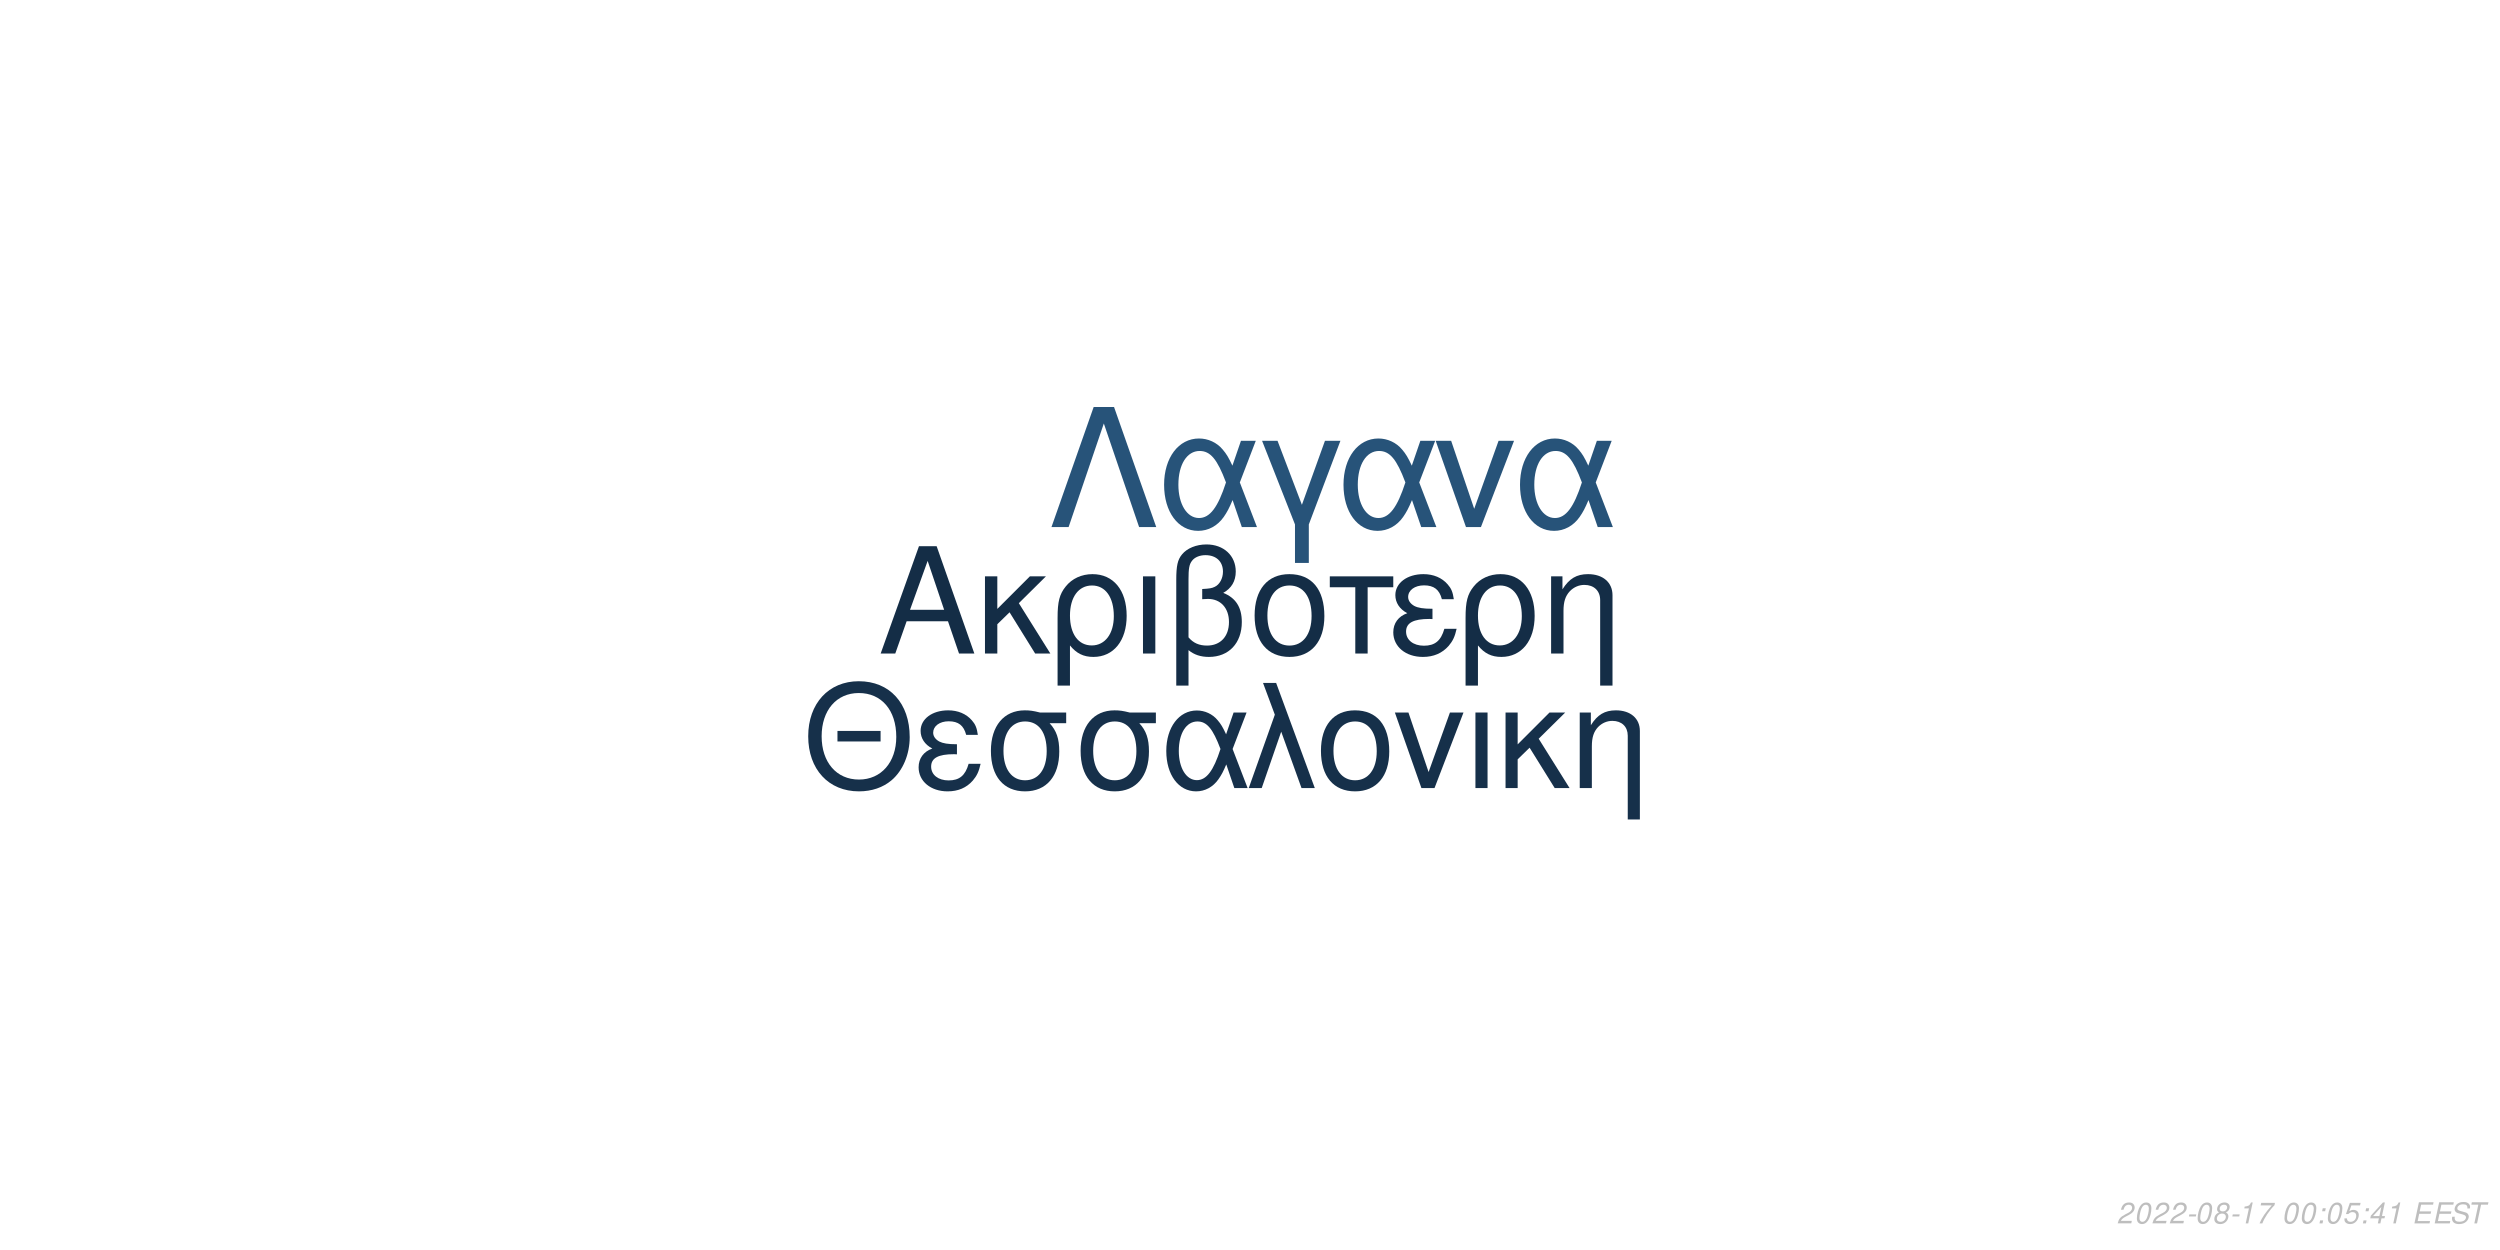
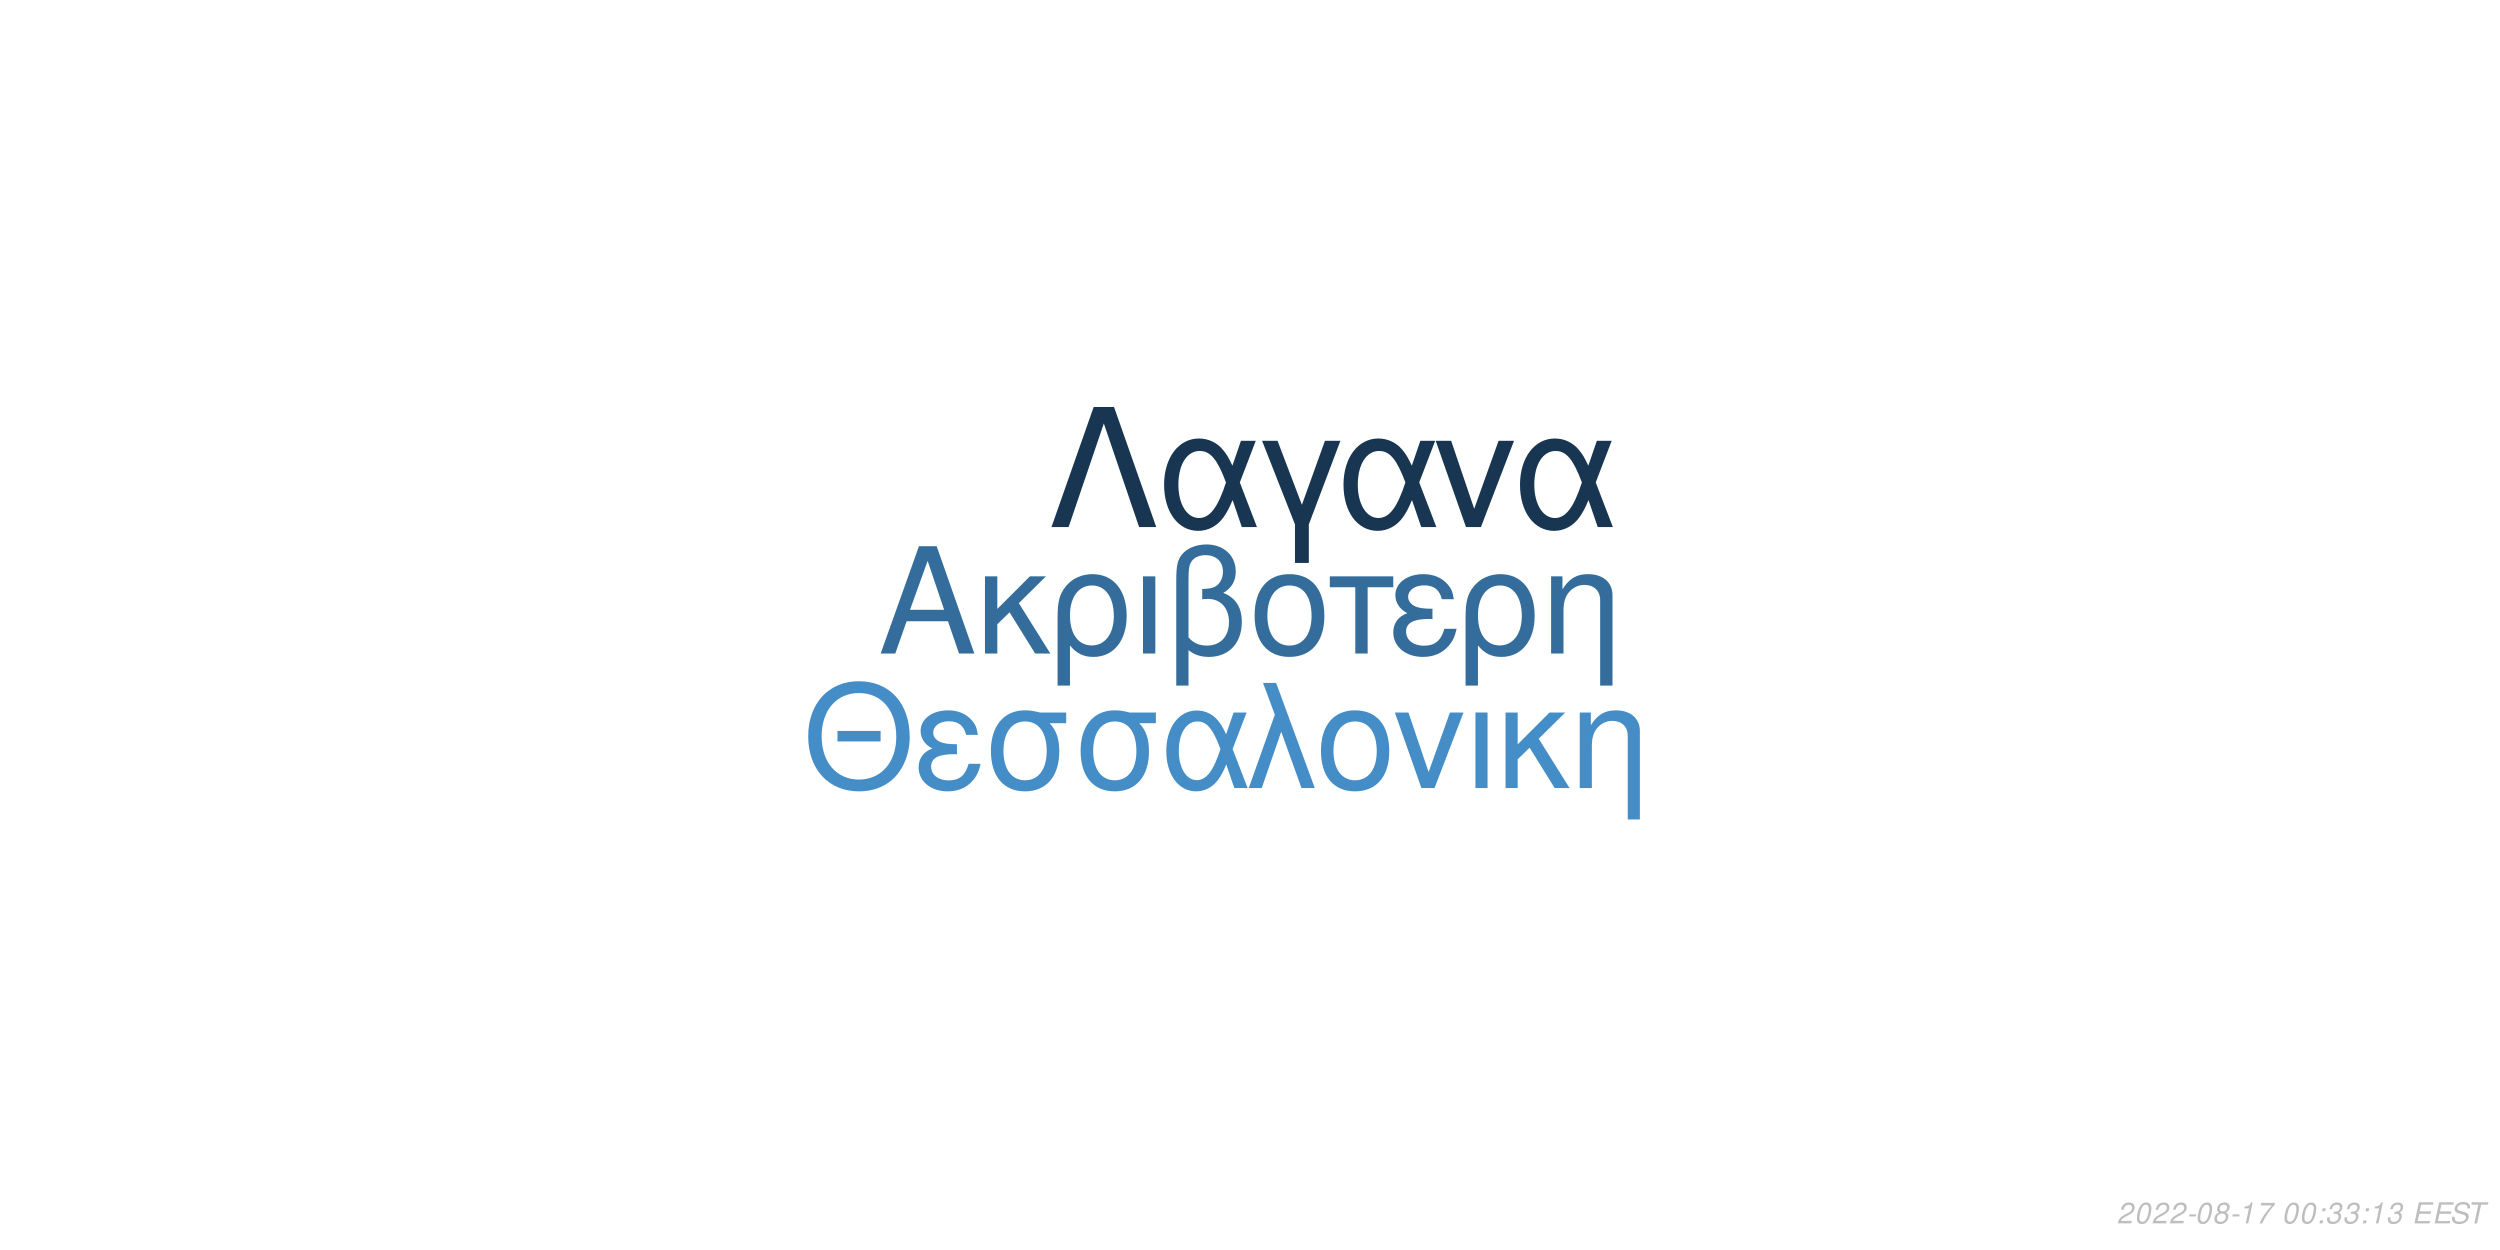
<svg xmlns="http://www.w3.org/2000/svg" xmlns:xlink="http://www.w3.org/1999/xlink" width="864pt" height="432pt" viewBox="0 0 864 432" version="1.1">
  <defs>
    <g>
      <symbol overflow="visible" id="glyph0-0">
        <path style="stroke:none;" d="" />
      </symbol>
      <symbol overflow="visible" id="glyph0-1">
        <path style="stroke:none;" d="M 24.125 -11.141 L 27.938 0 L 33.234 0 L 20.203 -37.094 L 14.094 -37.094 L 0.859 0 L 5.906 0 L 9.828 -11.141 Z M 22.797 -15.109 L 11 -15.109 L 17.094 -32.016 Z M 22.797 -15.109 " />
      </symbol>
      <symbol overflow="visible" id="glyph0-2">
        <path style="stroke:none;" d="M 7.172 -15.422 L 7.172 -26.672 L 2.906 -26.672 L 2.906 0 L 7.172 0 L 7.172 -10.125 L 11.406 -14.25 L 20.25 0 L 25.5 0 L 14.609 -17.406 L 23.969 -26.672 L 18.422 -26.672 Z M 7.172 -15.422 " />
      </symbol>
      <symbol overflow="visible" id="glyph0-3">
        <path style="stroke:none;" d="M 3 11.094 L 7.281 11.094 L 7.281 -2.797 C 9.516 -0.047 11.953 1.172 15.375 1.172 C 22.344 1.172 26.875 -4.422 26.875 -13.031 C 26.875 -21.891 22.297 -27.438 15.062 -27.438 C 11.297 -27.438 7.984 -25.906 5.797 -23.156 C 3.672 -20.516 3 -17.969 3 -12.359 Z M 14.906 -23.516 C 19.547 -23.516 22.438 -19.438 22.438 -12.922 C 22.438 -6.812 19.391 -2.797 14.812 -2.797 C 10.172 -2.797 7.281 -6.766 7.281 -13.125 C 7.281 -19.484 10.234 -23.516 14.906 -23.516 Z M 14.906 -23.516 " />
      </symbol>
      <symbol overflow="visible" id="glyph0-4">
        <path style="stroke:none;" d="M 3.516 0 L 7.781 0 L 7.781 -26.672 L 3.516 -26.672 Z M 3.516 0 " />
      </symbol>
      <symbol overflow="visible" id="glyph0-5">
        <path style="stroke:none;" d="M 4.016 11.094 L 8.25 11.094 L 8.25 -1.172 C 10.172 0.406 12.422 1.172 15.312 1.172 C 22.188 1.172 26.672 -3.609 26.672 -10.891 C 26.672 -15.984 24.578 -19.234 20.25 -20.969 C 23.109 -22.547 24.578 -25.031 24.578 -28.344 C 24.578 -33.844 20.406 -37.703 14.453 -37.703 C 10.938 -37.703 7.734 -36.391 6 -34.25 C 4.484 -32.422 4.016 -30.328 4.016 -25.391 Z M 8.25 -25.656 C 8.25 -29.359 8.5 -30.844 9.469 -32.062 C 10.375 -33.281 12.156 -34 14.094 -34 C 17.812 -34 20.156 -31.812 20.156 -28.297 C 20.156 -25.953 18.984 -23.812 17.297 -23.047 C 16.281 -22.547 15.469 -22.438 12.984 -22.297 L 12.984 -18.781 C 13.734 -18.828 14.344 -18.875 14.969 -18.875 C 19.344 -18.875 22.234 -15.719 22.234 -10.891 C 22.234 -5.906 19.281 -2.75 14.656 -2.75 C 11.953 -2.75 9.922 -3.609 8.25 -5.594 Z M 8.25 -25.656 " />
      </symbol>
      <symbol overflow="visible" id="glyph0-6">
        <path style="stroke:none;" d="M 14.094 -27.438 C 6.562 -27.438 2.094 -22.094 2.094 -13.125 C 2.094 -4.125 6.562 1.172 14.141 1.172 C 21.672 1.172 26.203 -4.172 26.203 -12.922 C 26.203 -22.188 21.828 -27.438 14.094 -27.438 Z M 14.141 -23.516 C 18.938 -23.516 21.781 -19.594 21.781 -12.984 C 21.781 -6.672 18.828 -2.75 14.141 -2.75 C 9.422 -2.75 6.516 -6.672 6.516 -13.125 C 6.516 -19.594 9.422 -23.516 14.141 -23.516 Z M 14.141 -23.516 " />
      </symbol>
      <symbol overflow="visible" id="glyph0-7">
        <path style="stroke:none;" d="M 7.891 0 L 12.156 0 L 12.156 -22.906 L 21.016 -22.906 L 21.016 -26.672 L -0.922 -26.672 L -0.922 -22.906 L 7.891 -22.906 Z M 7.891 0 " />
      </symbol>
      <symbol overflow="visible" id="glyph0-8">
        <path style="stroke:none;" d="M 14.562 -15.469 C 11.344 -15.469 9.562 -15.781 8.297 -16.438 C 6.922 -17.203 6.156 -18.328 6.156 -19.547 C 6.156 -21.891 8.453 -23.562 11.656 -23.562 C 15.062 -23.562 16.953 -22.094 17.812 -18.781 L 21.938 -18.781 C 21.578 -21.266 21.062 -22.5 19.797 -23.922 C 17.812 -26.203 14.906 -27.438 11.453 -27.438 C 5.797 -27.438 1.734 -24.375 1.734 -20.203 C 1.734 -17.609 3.156 -15.375 5.859 -13.938 C 2.797 -12.875 1.016 -10.484 1.016 -7.328 C 1.016 -2.391 5.297 1.172 11.25 1.172 C 14.969 1.172 17.906 -0.109 20.156 -2.641 C 21.578 -4.328 22.297 -5.797 22.906 -8.547 L 18.672 -8.547 C 17.5 -4.422 15.422 -2.703 11.609 -2.703 C 7.938 -2.703 5.438 -4.688 5.438 -7.578 C 5.438 -10.578 7.938 -11.953 13.484 -11.953 C 13.641 -11.953 14.094 -11.953 14.562 -11.906 Z M 14.562 -15.469 " />
      </symbol>
      <symbol overflow="visible" id="glyph0-9">
        <path style="stroke:none;" d="M 3.562 -26.672 L 3.562 0 L 7.844 0 L 7.844 -14.703 C 7.844 -17.906 8.5 -19.891 10.031 -21.531 C 11.406 -22.953 13.188 -23.719 15.062 -23.719 C 18.375 -23.719 20.516 -21.672 20.516 -18.469 L 20.516 11.094 L 24.781 11.094 L 24.781 -20.156 C 24.781 -24.578 21.469 -27.438 16.328 -27.438 C 12.359 -27.438 9.828 -25.906 7.484 -22.188 L 7.484 -26.672 Z M 3.562 -26.672 " />
      </symbol>
      <symbol overflow="visible" id="glyph1-0">
        <path style="stroke:none;" d="" />
      </symbol>
      <symbol overflow="visible" id="glyph1-1">
        <path style="stroke:none;" d="M 26.859 -19.734 L 11.953 -19.734 L 11.953 -16.094 L 26.859 -16.094 Z M 19.328 -36.922 C 8.922 -36.922 1.844 -29.25 1.844 -17.891 C 1.844 -6.484 8.875 1.141 19.391 1.141 C 23.812 1.141 27.703 -0.203 30.641 -2.688 C 34.578 -6.031 36.922 -11.656 36.922 -17.594 C 36.922 -29.297 30 -36.922 19.328 -36.922 Z M 19.328 -32.844 C 27.203 -32.844 32.281 -26.906 32.281 -17.688 C 32.281 -8.922 27.062 -2.938 19.391 -2.938 C 11.609 -2.938 6.484 -8.922 6.484 -17.891 C 6.484 -26.859 11.609 -32.844 19.328 -32.844 Z M 19.328 -32.844 " />
      </symbol>
      <symbol overflow="visible" id="glyph1-2">
        <path style="stroke:none;" d="M 14.25 -15.141 C 11.109 -15.141 9.375 -15.453 8.125 -16.094 C 6.781 -16.844 6.031 -17.938 6.031 -19.141 C 6.031 -21.422 8.266 -23.078 11.406 -23.078 C 14.75 -23.078 16.594 -21.625 17.438 -18.391 L 21.469 -18.391 C 21.125 -20.828 20.625 -22.031 19.391 -23.422 C 17.438 -25.656 14.594 -26.859 11.219 -26.859 C 5.688 -26.859 1.688 -23.875 1.688 -19.781 C 1.688 -17.234 3.094 -15.047 5.734 -13.656 C 2.734 -12.609 1 -10.266 1 -7.172 C 1 -2.344 5.188 1.141 11.016 1.141 C 14.656 1.141 17.547 -0.094 19.734 -2.594 C 21.125 -4.234 21.828 -5.688 22.422 -8.375 L 18.281 -8.375 C 17.141 -4.328 15.094 -2.641 11.359 -2.641 C 7.766 -2.641 5.328 -4.578 5.328 -7.422 C 5.328 -10.359 7.766 -11.703 13.203 -11.703 C 13.359 -11.703 13.797 -11.703 14.25 -11.656 Z M 14.25 -15.141 " />
      </symbol>
      <symbol overflow="visible" id="glyph1-3">
        <path style="stroke:none;" d="M 29 -26.109 L 19.938 -26.109 C 17.594 -26.703 16.438 -26.859 14.703 -26.859 C 7.469 -26.859 2.984 -21.469 2.984 -12.859 C 2.984 -4.031 7.375 1.141 14.797 1.141 C 22.172 1.141 26.609 -4.078 26.609 -12.656 C 26.609 -17.047 25.656 -19.828 23.266 -22.422 L 29 -22.422 Z M 14.797 -23.016 C 19.531 -23.016 22.266 -19.234 22.266 -12.75 C 22.266 -6.531 19.438 -2.688 14.797 -2.688 C 10.172 -2.688 7.328 -6.531 7.328 -12.859 C 7.328 -19.188 10.172 -23.016 14.797 -23.016 Z M 14.797 -23.016 " />
      </symbol>
      <symbol overflow="visible" id="glyph1-4">
        <path style="stroke:none;" d="M 29.344 -26.109 L 24.859 -26.109 L 22.266 -18.578 C 21.125 -21.031 20.484 -22.125 19.328 -23.469 C 17.547 -25.609 14.906 -26.812 12.156 -26.812 C 5.984 -26.812 1.594 -20.984 1.594 -12.812 C 1.594 -4.578 5.828 1.141 11.906 1.141 C 14.953 1.141 17.734 -0.344 19.625 -3.047 C 20.672 -4.531 21.281 -5.688 22.328 -8.172 L 25.109 0 L 29.703 0 L 24.516 -13.5 Z M 20.328 -13.5 C 17.891 -5.922 15.453 -2.734 12.156 -2.734 C 8.516 -2.734 5.922 -6.922 5.922 -12.812 C 5.922 -18.938 8.516 -23.016 12.359 -23.016 C 15.594 -23.016 17.688 -20.531 20.328 -13.5 Z M 20.328 -13.5 " />
      </symbol>
      <symbol overflow="visible" id="glyph1-5">
        <path style="stroke:none;" d="M 1.094 0 L 5.578 0 L 12.312 -19.484 L 19.328 0 L 23.922 0 L 10.562 -36.328 L 6.031 -36.328 L 10.109 -25.359 Z M 1.094 0 " />
      </symbol>
      <symbol overflow="visible" id="glyph1-6">
        <path style="stroke:none;" d="M 13.797 -26.859 C 6.422 -26.859 2.047 -21.625 2.047 -12.859 C 2.047 -4.031 6.422 1.141 13.859 1.141 C 21.234 1.141 25.656 -4.078 25.656 -12.656 C 25.656 -21.719 21.375 -26.859 13.797 -26.859 Z M 13.859 -23.016 C 18.531 -23.016 21.328 -19.188 21.328 -12.703 C 21.328 -6.531 18.438 -2.688 13.859 -2.688 C 9.219 -2.688 6.375 -6.531 6.375 -12.859 C 6.375 -19.188 9.219 -23.016 13.859 -23.016 Z M 13.859 -23.016 " />
      </symbol>
      <symbol overflow="visible" id="glyph1-7">
        <path style="stroke:none;" d="M 14.297 0 L 24.312 -26.109 L 19.625 -26.109 L 12.25 -5.531 L 5.281 -26.109 L 0.594 -26.109 L 9.766 0 Z M 14.297 0 " />
      </symbol>
      <symbol overflow="visible" id="glyph1-8">
        <path style="stroke:none;" d="M 3.438 0 L 7.625 0 L 7.625 -26.109 L 3.438 -26.109 Z M 3.438 0 " />
      </symbol>
      <symbol overflow="visible" id="glyph1-9">
        <path style="stroke:none;" d="M 7.031 -15.094 L 7.031 -26.109 L 2.844 -26.109 L 2.844 0 L 7.031 0 L 7.031 -9.922 L 11.156 -13.953 L 19.828 0 L 24.969 0 L 14.297 -17.047 L 23.469 -26.109 L 18.031 -26.109 Z M 7.031 -15.094 " />
      </symbol>
      <symbol overflow="visible" id="glyph1-10">
        <path style="stroke:none;" d="M 3.484 -26.109 L 3.484 0 L 7.672 0 L 7.672 -14.406 C 7.672 -17.547 8.328 -19.484 9.812 -21.078 C 11.156 -22.469 12.906 -23.219 14.75 -23.219 C 17.984 -23.219 20.078 -21.234 20.078 -18.094 L 20.078 10.859 L 24.266 10.859 L 24.266 -19.734 C 24.266 -24.062 21.031 -26.859 16 -26.859 C 12.109 -26.859 9.609 -25.359 7.328 -21.719 L 7.328 -26.109 Z M 3.484 -26.109 " />
      </symbol>
      <symbol overflow="visible" id="glyph2-0">
        <path style="stroke:none;" d="" />
      </symbol>
      <symbol overflow="visible" id="glyph2-1">
        <path style="stroke:none;" d="M 22.531 -41.484 L 15.484 -41.484 L 0.906 0 L 6.828 0 L 19 -35.797 L 31.188 0 L 37.109 0 Z M 22.531 -41.484 " />
      </symbol>
      <symbol overflow="visible" id="glyph2-2">
        <path style="stroke:none;" d="M 33.516 -29.812 L 28.391 -29.812 L 25.438 -21.219 C 24.125 -24.016 23.391 -25.266 22.078 -26.797 C 20.031 -29.25 17.016 -30.609 13.891 -30.609 C 6.828 -30.609 1.828 -23.953 1.828 -14.625 C 1.828 -5.234 6.656 1.312 13.594 1.312 C 17.078 1.312 20.266 -0.391 22.422 -3.469 C 23.609 -5.172 24.297 -6.484 25.5 -9.328 L 28.688 0 L 33.922 0 L 28 -15.422 Z M 23.219 -15.422 C 20.422 -6.766 17.641 -3.125 13.891 -3.125 C 9.734 -3.125 6.766 -7.906 6.766 -14.625 C 6.766 -21.625 9.734 -26.297 14.109 -26.297 C 17.812 -26.297 20.203 -23.453 23.219 -15.422 Z M 23.219 -15.422 " />
      </symbol>
      <symbol overflow="visible" id="glyph2-3">
        <path style="stroke:none;" d="M 12.062 12.406 L 16.844 12.406 L 16.844 -0.906 L 27.766 -29.812 L 22.422 -29.812 L 14.453 -7.688 L 6.031 -29.812 L 0.688 -29.812 L 12.062 -0.906 Z M 12.062 12.406 " />
      </symbol>
      <symbol overflow="visible" id="glyph2-4">
        <path style="stroke:none;" d="M 16.328 0 L 27.766 -29.812 L 22.422 -29.812 L 14 -6.312 L 6.031 -29.812 L 0.688 -29.812 L 11.156 0 Z M 16.328 0 " />
      </symbol>
      <symbol overflow="visible" id="glyph3-0">
        <path style="stroke:none;" d="" />
      </symbol>
      <symbol overflow="visible" id="glyph3-1">
        <path style="stroke:none;" d="M 5.234 -0.875 L 1.469 -0.875 C 1.641 -1.375 2.203 -1.891 3.109 -2.344 L 4.234 -2.938 C 5.562 -3.625 6.219 -4.469 6.219 -5.484 C 6.219 -5.938 6.062 -6.359 5.797 -6.656 C 5.469 -7.047 4.984 -7.234 4.312 -7.234 C 2.766 -7.234 1.891 -6.453 1.484 -4.734 L 2.375 -4.734 C 2.484 -5.188 2.609 -5.484 2.797 -5.75 C 3.094 -6.203 3.609 -6.453 4.188 -6.453 C 4.891 -6.453 5.344 -6.031 5.344 -5.375 C 5.344 -4.703 4.859 -4.094 4.016 -3.656 L 2.984 -3.125 C 1.234 -2.188 0.797 -1.656 0.344 -0.016 L 5.047 -0.016 Z M 5.234 -0.875 " />
      </symbol>
      <symbol overflow="visible" id="glyph3-2">
        <path style="stroke:none;" d="M 4.203 -7.234 C 3.375 -7.234 2.688 -6.812 2.125 -5.984 C 1.484 -5.047 0.984 -3.188 0.984 -1.734 C 0.984 -1.109 1.172 -0.562 1.484 -0.266 C 1.797 0.047 2.281 0.234 2.766 0.234 C 3.625 0.234 4.281 -0.156 4.859 -1.016 C 5.516 -1.953 6 -3.797 6 -5.266 C 6 -6.5 5.328 -7.234 4.203 -7.234 Z M 4.094 -6.453 C 4.734 -6.453 5.125 -5.984 5.125 -5.156 C 5.125 -4.203 4.781 -2.625 4.406 -1.812 C 3.984 -0.938 3.516 -0.547 2.875 -0.547 C 2.25 -0.547 1.875 -1.031 1.875 -1.828 C 1.875 -2.797 2.203 -4.344 2.594 -5.203 C 2.984 -6.047 3.453 -6.453 4.094 -6.453 Z M 4.094 -6.453 " />
      </symbol>
      <symbol overflow="visible" id="glyph3-3">
        <path style="stroke:none;" d="M 3.516 -3.125 L 1.125 -3.125 L 0.969 -2.406 L 3.359 -2.406 Z M 3.516 -3.125 " />
      </symbol>
      <symbol overflow="visible" id="glyph3-4">
        <path style="stroke:none;" d="M 4.766 -3.797 C 5.078 -3.969 5.234 -4.078 5.438 -4.234 C 5.812 -4.594 6.062 -5.172 6.062 -5.734 C 6.062 -6.625 5.344 -7.234 4.266 -7.234 C 2.812 -7.234 1.703 -6.219 1.703 -4.875 C 1.703 -4.406 1.875 -4.125 2.359 -3.812 C 1.297 -3.312 0.75 -2.516 0.75 -1.469 C 0.75 -0.438 1.547 0.234 2.812 0.234 C 3.656 0.234 4.359 -0.094 4.938 -0.734 C 5.359 -1.234 5.609 -1.859 5.609 -2.438 C 5.609 -3.047 5.312 -3.516 4.766 -3.797 Z M 4.109 -6.453 C 4.797 -6.453 5.188 -6.125 5.188 -5.578 C 5.188 -5.266 5.062 -4.922 4.859 -4.672 C 4.562 -4.312 4.188 -4.156 3.656 -4.156 C 2.984 -4.156 2.594 -4.453 2.594 -4.984 C 2.594 -5.859 3.203 -6.453 4.109 -6.453 Z M 3.453 -3.406 C 4.234 -3.406 4.734 -2.984 4.734 -2.312 C 4.734 -1.312 3.922 -0.547 2.875 -0.547 C 2.125 -0.547 1.625 -0.969 1.625 -1.625 C 1.625 -2.609 2.438 -3.406 3.453 -3.406 Z M 3.453 -3.406 " />
      </symbol>
      <symbol overflow="visible" id="glyph3-5">
        <path style="stroke:none;" d="M 3.703 -5.188 L 2.594 0 L 3.469 0 L 5.016 -7.234 L 4.438 -7.234 C 3.906 -6.156 3.688 -6.016 2.234 -5.812 L 2.109 -5.188 Z M 3.703 -5.188 " />
      </symbol>
      <symbol overflow="visible" id="glyph3-6">
        <path style="stroke:none;" d="M 6.703 -7.094 L 1.953 -7.094 L 1.766 -6.219 L 5.594 -6.219 C 3.344 -3.688 2.266 -2.109 1.375 0 L 2.344 0 C 3.031 -1.906 4.828 -4.594 6.547 -6.281 Z M 6.703 -7.094 " />
      </symbol>
      <symbol overflow="visible" id="glyph3-7">
        <path style="stroke:none;" d="" />
      </symbol>
      <symbol overflow="visible" id="glyph3-8">
        <path style="stroke:none;" d="M 2.359 -1.031 L 1.312 -1.031 L 1.094 0 L 2.141 0 Z M 3.266 -5.234 L 2.219 -5.234 L 2 -4.203 L 3.047 -4.203 Z M 3.266 -5.234 " />
      </symbol>
      <symbol overflow="visible" id="glyph3-9">
-         <path style="stroke:none;" d="M 6.297 -7.094 L 2.594 -7.094 L 1.234 -3.234 L 2.047 -3.234 C 2.656 -3.766 2.938 -3.906 3.531 -3.906 C 4.328 -3.906 4.797 -3.453 4.797 -2.688 C 4.797 -1.438 3.969 -0.547 2.828 -0.547 C 2.031 -0.547 1.609 -0.938 1.578 -1.734 L 0.703 -1.734 L 0.703 -1.516 C 0.703 -0.938 0.844 -0.547 1.188 -0.266 C 1.562 0.062 2.078 0.234 2.703 0.234 C 3.656 0.234 4.391 -0.156 4.984 -0.922 C 5.422 -1.5 5.672 -2.234 5.672 -2.953 C 5.672 -4 4.938 -4.672 3.812 -4.672 C 3.328 -4.672 2.906 -4.547 2.406 -4.234 L 3.109 -6.219 L 6.109 -6.219 Z M 6.297 -7.094 " />
+         <path style="stroke:none;" d="M 2.922 -3.312 C 3.125 -3.344 3.234 -3.344 3.375 -3.344 C 4.203 -3.344 4.688 -3 4.688 -2.406 C 4.688 -1.312 3.906 -0.547 2.781 -0.547 C 2.047 -0.547 1.594 -0.938 1.594 -1.562 C 1.594 -1.719 1.609 -1.844 1.656 -2.094 L 0.766 -2.094 C 0.734 -1.797 0.719 -1.641 0.719 -1.469 C 0.719 -0.375 1.406 0.234 2.641 0.234 C 3.547 0.234 4.297 -0.078 4.812 -0.656 C 5.266 -1.156 5.562 -1.875 5.562 -2.547 C 5.562 -3.125 5.344 -3.453 4.797 -3.734 C 5.641 -4.234 6.016 -4.844 6.016 -5.734 C 6.016 -6.656 5.312 -7.234 4.203 -7.234 C 3.375 -7.234 2.672 -6.938 2.188 -6.375 C 1.891 -6.031 1.703 -5.641 1.516 -4.906 L 2.391 -4.906 C 2.5 -5.359 2.594 -5.594 2.734 -5.812 C 3.047 -6.234 3.516 -6.453 4.078 -6.453 C 4.734 -6.453 5.141 -6.125 5.141 -5.578 C 5.141 -5.188 5.016 -4.797 4.797 -4.547 C 4.516 -4.234 4 -4.062 3.266 -4.062 L 3.078 -4.062 Z M 2.922 -3.312 " />
      </symbol>
      <symbol overflow="visible" id="glyph3-10">
-         <path style="stroke:none;" d="M 3.625 -1.75 L 3.266 0 L 4.141 0 L 4.516 -1.75 L 5.562 -1.75 L 5.734 -2.531 L 4.688 -2.531 L 5.688 -7.234 L 5.016 -7.234 L 0.844 -2.672 L 0.641 -1.75 Z M 3.797 -2.531 L 1.594 -2.531 L 4.469 -5.703 Z M 3.797 -2.531 " />
+         <path style="stroke:none;" d="M 2.547 -3.312 L 6.5 -3.312 L 6.688 -4.141 L 2.719 -4.141 L 3.219 -6.469 L 7.344 -6.469 L 7.516 -7.297 L 2.453 -7.297 L 0.906 0 L 6.125 0 L 6.297 -0.812 L 2.016 -0.812 Z M 2.547 -3.312 " />
      </symbol>
      <symbol overflow="visible" id="glyph3-11">
-         <path style="stroke:none;" d="M 2.547 -3.312 L 6.5 -3.312 L 6.688 -4.141 L 2.719 -4.141 L 3.219 -6.469 L 7.344 -6.469 L 7.516 -7.297 L 2.453 -7.297 L 0.906 0 L 6.125 0 L 6.297 -0.812 L 2.016 -0.812 Z M 2.547 -3.312 " />
+         <path style="stroke:none;" d="M 7.062 -5.156 C 7.125 -5.438 7.141 -5.562 7.141 -5.703 C 7.141 -6.156 6.938 -6.594 6.594 -6.891 C 6.188 -7.25 5.656 -7.406 4.875 -7.406 C 3.844 -7.406 3.047 -7.125 2.5 -6.562 C 2.094 -6.141 1.781 -5.438 1.781 -4.922 C 1.781 -4.297 2.219 -3.766 2.891 -3.562 L 4.594 -3.094 C 5.406 -2.859 5.734 -2.578 5.734 -2.094 C 5.734 -1.781 5.547 -1.406 5.266 -1.141 C 4.844 -0.766 4.266 -0.578 3.453 -0.578 C 2.328 -0.578 1.812 -0.984 1.812 -1.906 C 1.812 -2.047 1.812 -2.125 1.844 -2.312 L 0.984 -2.312 C 0.906 -2.062 0.891 -1.906 0.891 -1.688 C 0.891 -0.484 1.797 0.234 3.297 0.234 C 4.359 0.234 5.234 -0.062 5.812 -0.609 C 6.344 -1.078 6.688 -1.797 6.688 -2.375 C 6.688 -2.641 6.609 -2.906 6.453 -3.156 C 6.234 -3.5 5.938 -3.703 5.469 -3.828 L 3.75 -4.312 C 2.984 -4.547 2.734 -4.734 2.734 -5.188 C 2.734 -5.547 2.875 -5.844 3.188 -6.109 C 3.547 -6.438 4.031 -6.594 4.703 -6.594 C 5.266 -6.594 5.688 -6.484 5.906 -6.297 C 6.094 -6.125 6.219 -5.797 6.219 -5.516 C 6.219 -5.422 6.203 -5.344 6.188 -5.156 Z M 7.062 -5.156 " />
      </symbol>
      <symbol overflow="visible" id="glyph3-12">
-         <path style="stroke:none;" d="M 7.062 -5.156 C 7.125 -5.438 7.141 -5.562 7.141 -5.703 C 7.141 -6.156 6.938 -6.594 6.594 -6.891 C 6.188 -7.25 5.656 -7.406 4.875 -7.406 C 3.844 -7.406 3.047 -7.125 2.5 -6.562 C 2.094 -6.141 1.781 -5.438 1.781 -4.922 C 1.781 -4.297 2.219 -3.766 2.891 -3.562 L 4.594 -3.094 C 5.406 -2.859 5.734 -2.578 5.734 -2.094 C 5.734 -1.781 5.547 -1.406 5.266 -1.141 C 4.844 -0.766 4.266 -0.578 3.453 -0.578 C 2.328 -0.578 1.812 -0.984 1.812 -1.906 C 1.812 -2.047 1.812 -2.125 1.844 -2.312 L 0.984 -2.312 C 0.906 -2.062 0.891 -1.906 0.891 -1.688 C 0.891 -0.484 1.797 0.234 3.297 0.234 C 4.359 0.234 5.234 -0.062 5.812 -0.609 C 6.344 -1.078 6.688 -1.797 6.688 -2.375 C 6.688 -2.641 6.609 -2.906 6.453 -3.156 C 6.234 -3.5 5.938 -3.703 5.469 -3.828 L 3.75 -4.312 C 2.984 -4.547 2.734 -4.734 2.734 -5.188 C 2.734 -5.547 2.875 -5.844 3.188 -6.109 C 3.547 -6.438 4.031 -6.594 4.703 -6.594 C 5.266 -6.594 5.688 -6.484 5.906 -6.297 C 6.094 -6.125 6.219 -5.797 6.219 -5.516 C 6.219 -5.422 6.203 -5.344 6.188 -5.156 Z M 7.062 -5.156 " />
-       </symbol>
-       <symbol overflow="visible" id="glyph3-13">
        <path style="stroke:none;" d="M 4.938 -6.469 L 7.312 -6.469 L 7.484 -7.297 L 1.75 -7.297 L 1.578 -6.469 L 3.984 -6.469 L 2.609 0 L 3.547 0 Z M 4.938 -6.469 " />
      </symbol>
    </g>
  </defs>
  <g id="surface1">
    <rect x="0" y="0" width="864" height="432" style="fill:rgb(100%,100%,100%);fill-opacity:1;stroke:none;" />
-     <g style="fill:rgb(7.843%,17.647%,27.451%);fill-opacity:1;">
+     <g style="fill:rgb(20.392%,42.745%,60.784%);fill-opacity:1;">
      <use xlink:href="#glyph0-1" x="303.5" y="225.861" />
      <use xlink:href="#glyph0-2" x="337.5" y="225.861" />
      <use xlink:href="#glyph0-3" x="362.5" y="225.861" />
      <use xlink:href="#glyph0-4" x="391.5" y="225.861" />
      <use xlink:href="#glyph0-5" x="402.5" y="225.861" />
      <use xlink:href="#glyph0-6" x="431.5" y="225.861" />
      <use xlink:href="#glyph0-7" x="460.5" y="225.861" />
      <use xlink:href="#glyph0-8" x="480.5" y="225.861" />
      <use xlink:href="#glyph0-3" x="503.5" y="225.861" />
      <use xlink:href="#glyph0-9" x="532.5" y="225.861" />
    </g>
-     <g style="fill:rgb(8.627%,18.824%,29.02%);fill-opacity:1;">
+     <g style="fill:rgb(26.667%,55.294%,78.039%);fill-opacity:1;">
      <use xlink:href="#glyph1-1" x="277.473" y="272.354" />
      <use xlink:href="#glyph1-2" x="316.473" y="272.354" />
      <use xlink:href="#glyph1-3" x="339.473" y="272.354" />
      <use xlink:href="#glyph1-3" x="370.473" y="272.354" />
      <use xlink:href="#glyph1-4" x="401.473" y="272.354" />
      <use xlink:href="#glyph1-5" x="430.473" y="272.354" />
      <use xlink:href="#glyph1-6" x="454.473" y="272.354" />
      <use xlink:href="#glyph1-7" x="481.473" y="272.354" />
      <use xlink:href="#glyph1-8" x="506.473" y="272.354" />
      <use xlink:href="#glyph1-9" x="517.473" y="272.354" />
      <use xlink:href="#glyph1-10" x="542.473" y="272.354" />
    </g>
-     <g style="fill:rgb(15.294%,32.549%,47.451%);fill-opacity:1;">
+     <g style="fill:rgb(9.412%,21.176%,31.765%);fill-opacity:1;">
      <use xlink:href="#glyph2-1" x="362.484" y="182.152" />
      <use xlink:href="#glyph2-2" x="400.484" y="182.152" />
      <use xlink:href="#glyph2-3" x="435.484" y="182.152" />
      <use xlink:href="#glyph2-2" x="462.484" y="182.152" />
      <use xlink:href="#glyph2-4" x="495.484" y="182.152" />
      <use xlink:href="#glyph2-2" x="523.484" y="182.152" />
    </g>
    <g style="fill:rgb(74.51%,74.51%,74.51%);fill-opacity:1;">
      <use xlink:href="#glyph3-1" x="731.52" y="422.81" />
      <use xlink:href="#glyph3-2" x="737.52" y="422.81" />
      <use xlink:href="#glyph3-1" x="743.52" y="422.81" />
      <use xlink:href="#glyph3-1" x="749.52" y="422.81" />
      <use xlink:href="#glyph3-3" x="755.52" y="422.81" />
      <use xlink:href="#glyph3-2" x="758.52" y="422.81" />
      <use xlink:href="#glyph3-4" x="764.52" y="422.81" />
      <use xlink:href="#glyph3-3" x="770.52" y="422.81" />
      <use xlink:href="#glyph3-5" x="773.52" y="422.81" />
      <use xlink:href="#glyph3-6" x="779.52" y="422.81" />
      <use xlink:href="#glyph3-7" x="785.52" y="422.81" />
      <use xlink:href="#glyph3-2" x="788.52" y="422.81" />
      <use xlink:href="#glyph3-2" x="794.52" y="422.81" />
      <use xlink:href="#glyph3-8" x="800.52" y="422.81" />
-       <use xlink:href="#glyph3-2" x="803.52" y="422.81" />
+       <use xlink:href="#glyph3-9" x="803.52" y="422.81" />
      <use xlink:href="#glyph3-9" x="809.52" y="422.81" />
      <use xlink:href="#glyph3-8" x="815.52" y="422.81" />
-       <use xlink:href="#glyph3-10" x="818.52" y="422.81" />
-       <use xlink:href="#glyph3-5" x="824.52" y="422.81" />
+       <use xlink:href="#glyph3-5" x="818.52" y="422.81" />
+       <use xlink:href="#glyph3-9" x="824.52" y="422.81" />
      <use xlink:href="#glyph3-7" x="830.52" y="422.81" />
-       <use xlink:href="#glyph3-11" x="833.52" y="422.81" />
-       <use xlink:href="#glyph3-11" x="840.52" y="422.81" />
-       <use xlink:href="#glyph3-12" x="846.52" y="422.81" />
-       <use xlink:href="#glyph3-13" x="852.52" y="422.81" />
+       <use xlink:href="#glyph3-10" x="833.52" y="422.81" />
+       <use xlink:href="#glyph3-10" x="840.52" y="422.81" />
+       <use xlink:href="#glyph3-11" x="846.52" y="422.81" />
+       <use xlink:href="#glyph3-12" x="852.52" y="422.81" />
    </g>
  </g>
</svg>
